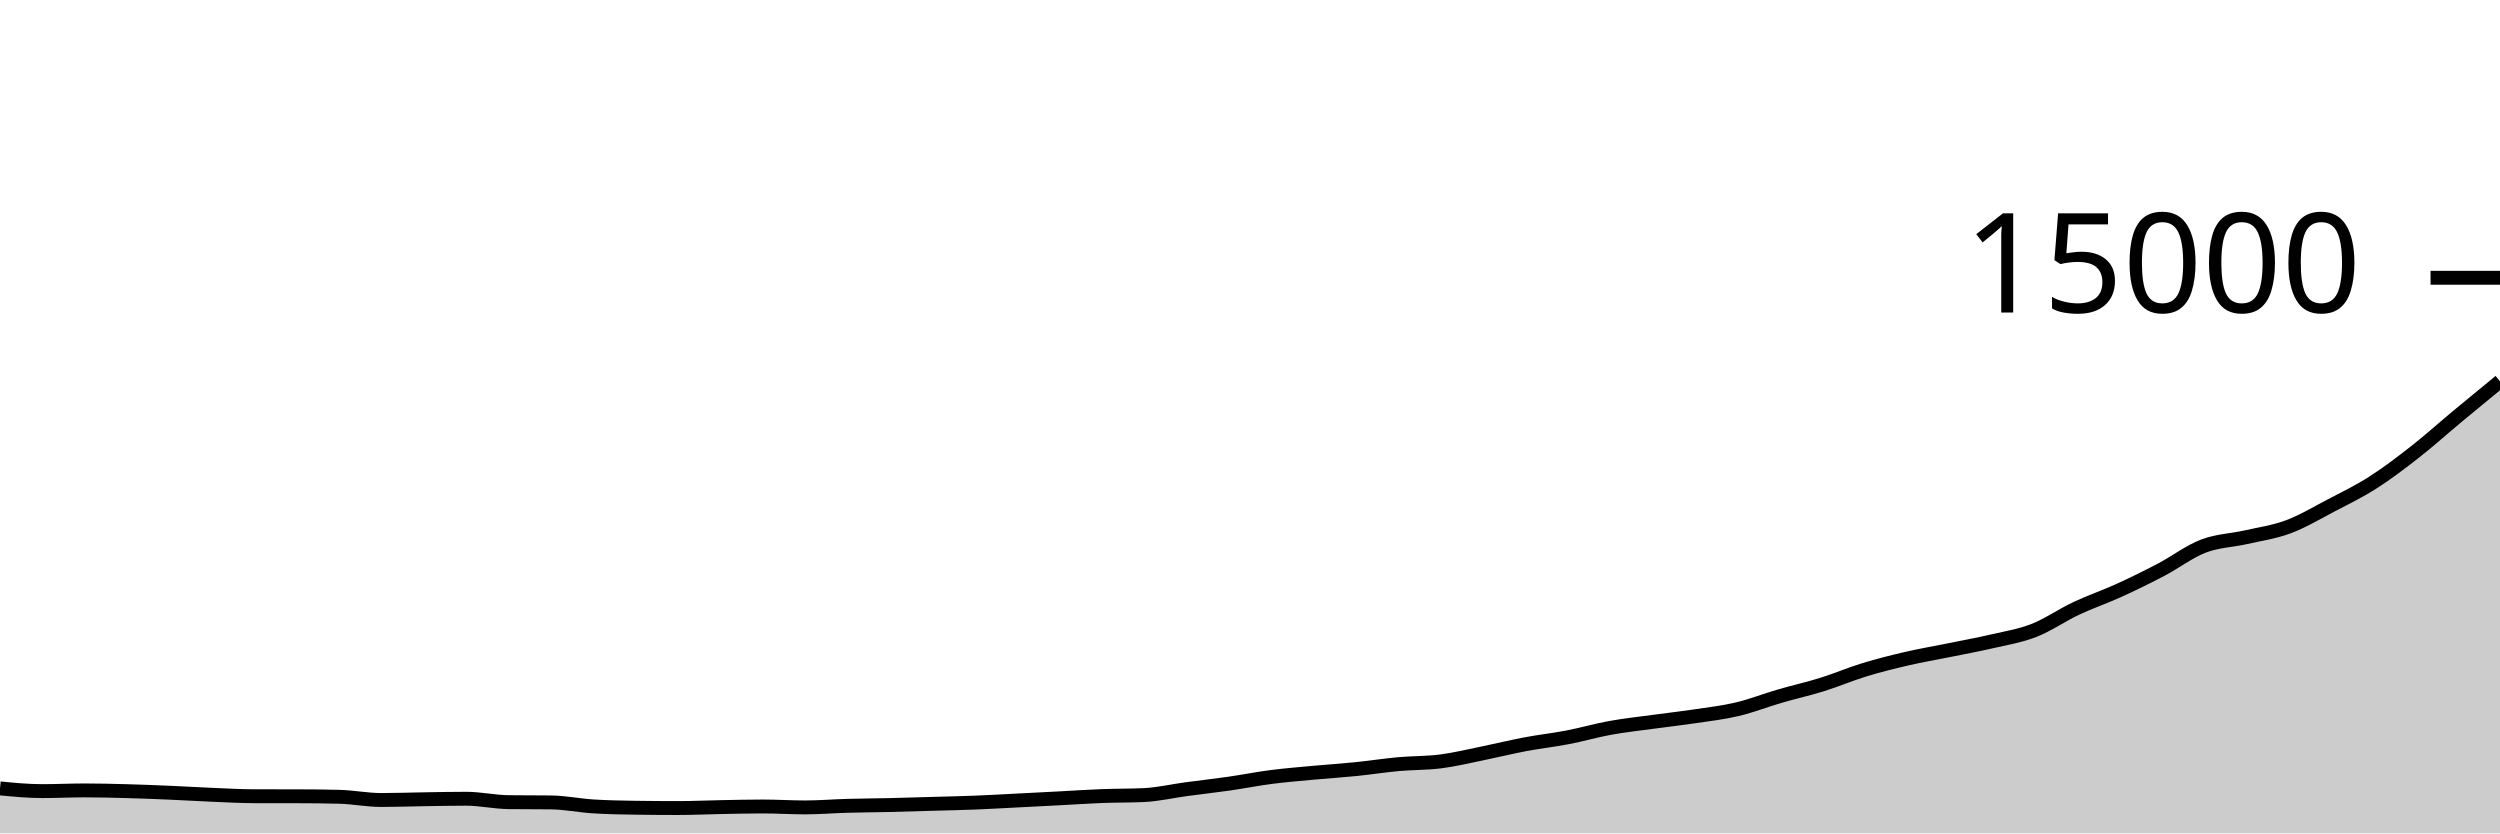
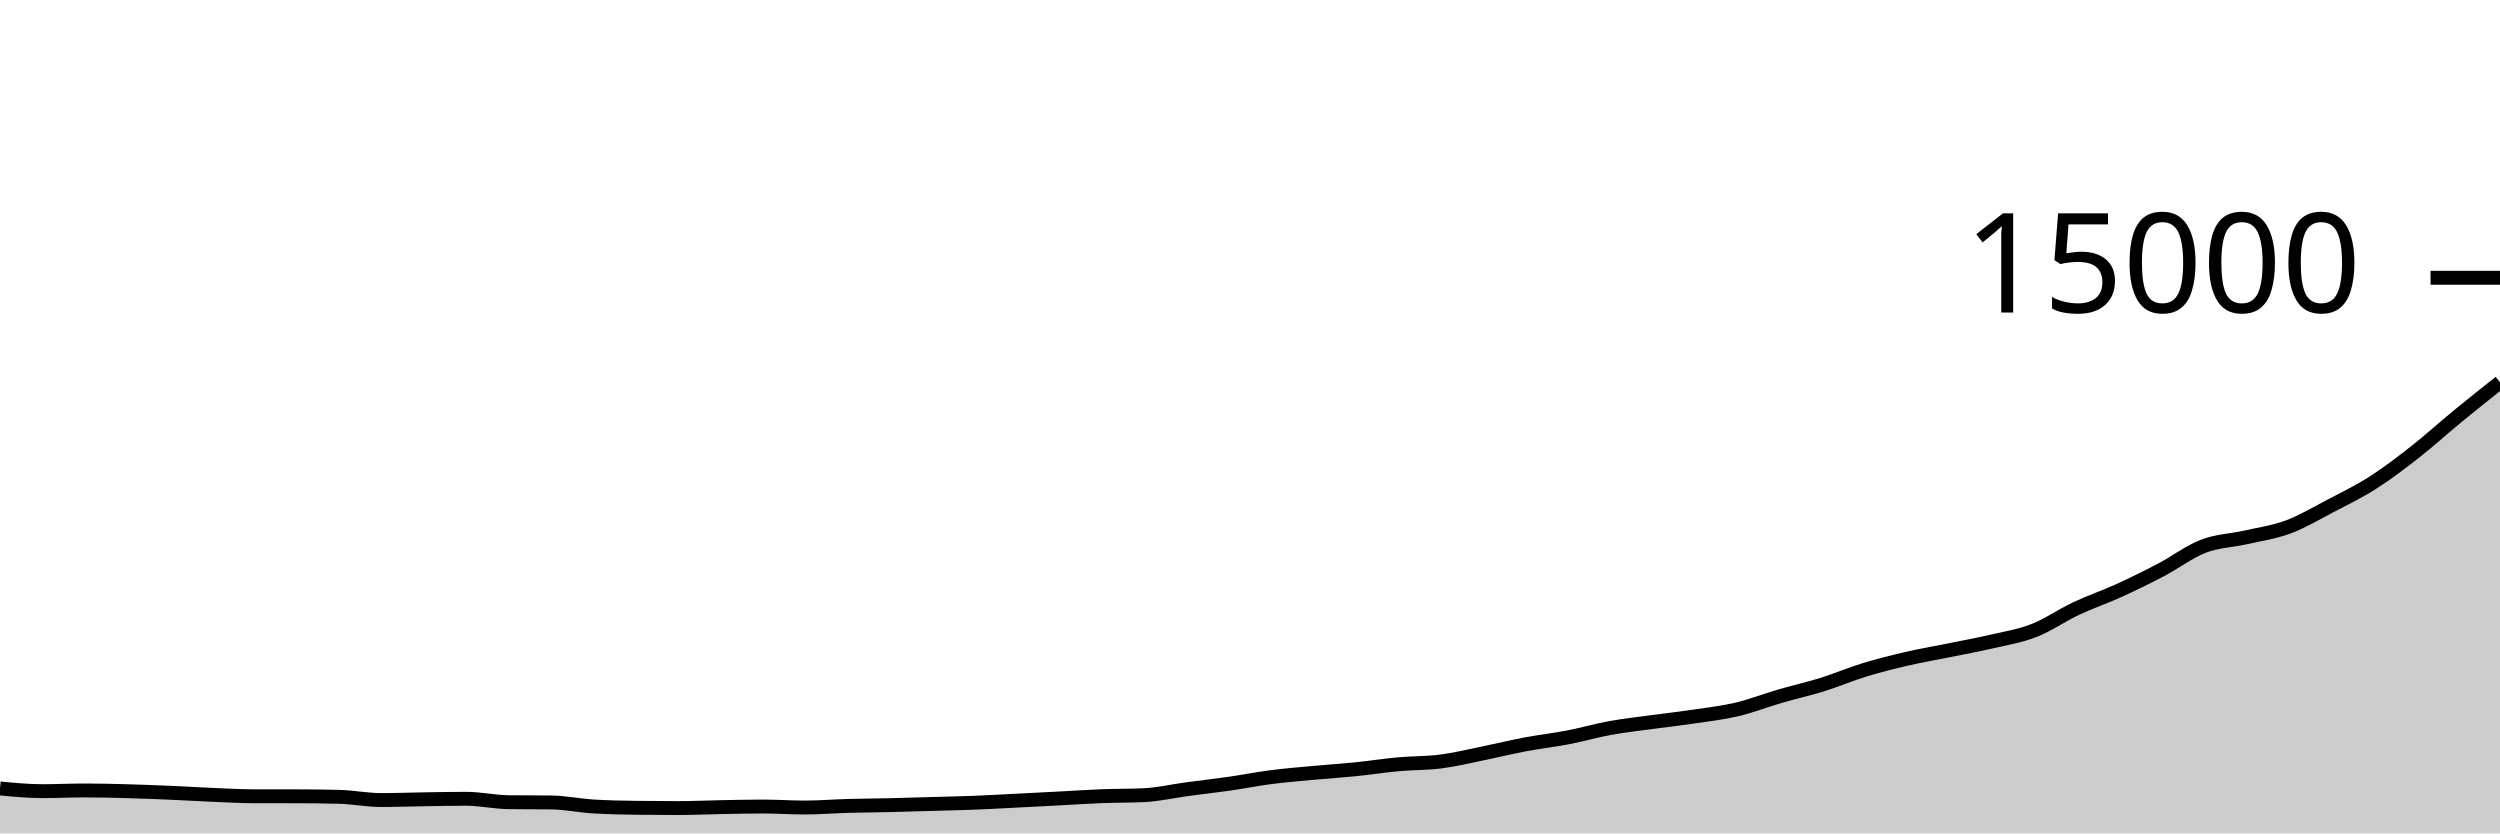
<svg xmlns="http://www.w3.org/2000/svg" viewBox="0 0 180 60">
  <g transform="translate(0,20)">
-     <path class="area" fill="rgba(0, 0, 0, 0.2)" d="M0,36.765C1.017,36.863,2.034,36.96,3.051,36.96C4.068,36.96,5.085,36.909,6.102,36.909C7.119,36.909,8.136,36.935,9.153,36.963C10.169,36.99,11.186,37.031,12.203,37.075C13.22,37.118,14.237,37.182,15.254,37.224C16.271,37.266,17.288,37.326,18.305,37.328C19.322,37.33,20.339,37.329,21.356,37.331C22.373,37.332,23.39,37.343,24.407,37.368C25.424,37.393,26.441,37.6,27.458,37.6C28.475,37.6,29.492,37.562,30.508,37.547C31.525,37.532,32.542,37.509,33.559,37.509C34.576,37.509,35.593,37.742,36.61,37.755C37.627,37.767,38.644,37.761,39.661,37.773C40.678,37.786,41.695,37.997,42.712,38.061C43.729,38.125,44.746,38.143,45.763,38.157C46.78,38.172,47.797,38.179,48.814,38.179C49.831,38.179,50.847,38.131,51.864,38.112C52.881,38.093,53.898,38.067,54.915,38.067C55.932,38.067,56.949,38.133,57.966,38.133C58.983,38.133,60,38.047,61.017,38.019C62.034,37.99,63.051,37.986,64.068,37.963C65.085,37.939,66.102,37.906,67.119,37.877C68.136,37.848,69.153,37.829,70.169,37.789C71.186,37.749,72.203,37.689,73.22,37.637C74.237,37.586,75.254,37.533,76.271,37.48C77.288,37.427,78.305,37.356,79.322,37.317C80.339,37.278,81.356,37.293,82.373,37.245C83.39,37.197,84.407,36.956,85.424,36.819C86.441,36.682,87.458,36.57,88.475,36.424C89.492,36.278,90.508,36.075,91.525,35.944C92.542,35.813,93.559,35.732,94.576,35.637C95.593,35.543,96.61,35.479,97.627,35.376C98.644,35.273,99.661,35.111,100.678,35.019C101.695,34.926,102.712,34.952,103.729,34.821C104.746,34.691,105.763,34.441,106.78,34.235C107.797,34.028,108.814,33.776,109.831,33.584C110.847,33.392,111.864,33.281,112.881,33.085C113.898,32.889,114.915,32.593,115.932,32.408C116.949,32.223,117.966,32.115,118.983,31.976C120,31.837,121.017,31.725,122.034,31.573C123.051,31.421,124.068,31.305,125.085,31.064C126.102,30.823,127.119,30.421,128.136,30.125C129.153,29.829,130.169,29.605,131.186,29.288C132.203,28.971,133.22,28.535,134.237,28.224C135.254,27.913,136.271,27.66,137.288,27.424C138.305,27.188,139.322,27.017,140.339,26.811C141.356,26.604,142.373,26.42,143.39,26.184C144.407,25.948,145.424,25.789,146.441,25.392C147.458,24.995,148.475,24.281,149.492,23.803C150.508,23.324,151.525,22.983,152.542,22.52C153.559,22.057,154.576,21.557,155.593,21.024C156.61,20.491,157.627,19.71,158.644,19.32C159.661,18.93,160.678,18.914,161.695,18.683C162.712,18.452,163.729,18.311,164.746,17.933C165.763,17.556,166.78,16.948,167.797,16.416C168.814,15.884,169.831,15.392,170.847,14.744C171.864,14.096,172.881,13.322,173.898,12.525C174.915,11.729,175.932,10.811,176.949,9.965C177.966,9.12,178.983,8.287,180,7.453L180,40C178.983,40,177.966,40,176.949,40C175.932,40,174.915,40,173.898,40C172.881,40,171.864,40,170.847,40C169.831,40,168.814,40,167.797,40C166.78,40,165.763,40,164.746,40C163.729,40,162.712,40,161.695,40C160.678,40,159.661,40,158.644,40C157.627,40,156.61,40,155.593,40C154.576,40,153.559,40,152.542,40C151.525,40,150.508,40,149.492,40C148.475,40,147.458,40,146.441,40C145.424,40,144.407,40,143.39,40C142.373,40,141.356,40,140.339,40C139.322,40,138.305,40,137.288,40C136.271,40,135.254,40,134.237,40C133.22,40,132.203,40,131.186,40C130.169,40,129.153,40,128.136,40C127.119,40,126.102,40,125.085,40C124.068,40,123.051,40,122.034,40C121.017,40,120,40,118.983,40C117.966,40,116.949,40,115.932,40C114.915,40,113.898,40,112.881,40C111.864,40,110.847,40,109.831,40C108.814,40,107.797,40,106.78,40C105.763,40,104.746,40,103.729,40C102.712,40,101.695,40,100.678,40C99.661,40,98.644,40,97.627,40C96.61,40,95.593,40,94.576,40C93.559,40,92.542,40,91.525,40C90.508,40,89.492,40,88.475,40C87.458,40,86.441,40,85.424,40C84.407,40,83.39,40,82.373,40C81.356,40,80.339,40,79.322,40C78.305,40,77.288,40,76.271,40C75.254,40,74.237,40,73.22,40C72.203,40,71.186,40,70.169,40C69.153,40,68.136,40,67.119,40C66.102,40,65.085,40,64.068,40C63.051,40,62.034,40,61.017,40C60,40,58.983,40,57.966,40C56.949,40,55.932,40,54.915,40C53.898,40,52.881,40,51.864,40C50.847,40,49.831,40,48.814,40C47.797,40,46.78,40,45.763,40C44.746,40,43.729,40,42.712,40C41.695,40,40.678,40,39.661,40C38.644,40,37.627,40,36.61,40C35.593,40,34.576,40,33.559,40C32.542,40,31.525,40,30.508,40C29.492,40,28.475,40,27.458,40C26.441,40,25.424,40,24.407,40C23.39,40,22.373,40,21.356,40C20.339,40,19.322,40,18.305,40C17.288,40,16.271,40,15.254,40C14.237,40,13.22,40,12.203,40C11.186,40,10.169,40,9.153,40C8.136,40,7.119,40,6.102,40C5.085,40,4.068,40,3.051,40C2.034,40,1.017,40,0,40Z" />
-     <path class="line" stroke="black" fill="none" d="M0,36.765C1.017,36.863,2.034,36.96,3.051,36.96C4.068,36.96,5.085,36.909,6.102,36.909C7.119,36.909,8.136,36.935,9.153,36.963C10.169,36.99,11.186,37.031,12.203,37.075C13.22,37.118,14.237,37.182,15.254,37.224C16.271,37.266,17.288,37.326,18.305,37.328C19.322,37.33,20.339,37.329,21.356,37.331C22.373,37.332,23.39,37.343,24.407,37.368C25.424,37.393,26.441,37.6,27.458,37.6C28.475,37.6,29.492,37.562,30.508,37.547C31.525,37.532,32.542,37.509,33.559,37.509C34.576,37.509,35.593,37.742,36.61,37.755C37.627,37.767,38.644,37.761,39.661,37.773C40.678,37.786,41.695,37.997,42.712,38.061C43.729,38.125,44.746,38.143,45.763,38.157C46.78,38.172,47.797,38.179,48.814,38.179C49.831,38.179,50.847,38.131,51.864,38.112C52.881,38.093,53.898,38.067,54.915,38.067C55.932,38.067,56.949,38.133,57.966,38.133C58.983,38.133,60,38.047,61.017,38.019C62.034,37.99,63.051,37.986,64.068,37.963C65.085,37.939,66.102,37.906,67.119,37.877C68.136,37.848,69.153,37.829,70.169,37.789C71.186,37.749,72.203,37.689,73.22,37.637C74.237,37.586,75.254,37.533,76.271,37.48C77.288,37.427,78.305,37.356,79.322,37.317C80.339,37.278,81.356,37.293,82.373,37.245C83.39,37.197,84.407,36.956,85.424,36.819C86.441,36.682,87.458,36.57,88.475,36.424C89.492,36.278,90.508,36.075,91.525,35.944C92.542,35.813,93.559,35.732,94.576,35.637C95.593,35.543,96.61,35.479,97.627,35.376C98.644,35.273,99.661,35.111,100.678,35.019C101.695,34.926,102.712,34.952,103.729,34.821C104.746,34.691,105.763,34.441,106.78,34.235C107.797,34.028,108.814,33.776,109.831,33.584C110.847,33.392,111.864,33.281,112.881,33.085C113.898,32.889,114.915,32.593,115.932,32.408C116.949,32.223,117.966,32.115,118.983,31.976C120,31.837,121.017,31.725,122.034,31.573C123.051,31.421,124.068,31.305,125.085,31.064C126.102,30.823,127.119,30.421,128.136,30.125C129.153,29.829,130.169,29.605,131.186,29.288C132.203,28.971,133.22,28.535,134.237,28.224C135.254,27.913,136.271,27.66,137.288,27.424C138.305,27.188,139.322,27.017,140.339,26.811C141.356,26.604,142.373,26.42,143.39,26.184C144.407,25.948,145.424,25.789,146.441,25.392C147.458,24.995,148.475,24.281,149.492,23.803C150.508,23.324,151.525,22.983,152.542,22.52C153.559,22.057,154.576,21.557,155.593,21.024C156.61,20.491,157.627,19.71,158.644,19.32C159.661,18.93,160.678,18.914,161.695,18.683C162.712,18.452,163.729,18.311,164.746,17.933C165.763,17.556,166.78,16.948,167.797,16.416C168.814,15.884,169.831,15.392,170.847,14.744C171.864,14.096,172.881,13.322,173.898,12.525C174.915,11.729,175.932,10.811,176.949,9.965C177.966,9.12,178.983,8.287,180,7.453" />
+     <path class="area" fill="rgba(0, 0, 0, 0.2)" d="M0,36.768C1.017,36.865,2.034,36.963,3.051,36.963C4.068,36.963,5.085,36.912,6.102,36.912C7.119,36.912,8.136,36.938,9.153,36.965C10.169,36.993,11.186,37.034,12.203,37.077C13.22,37.121,14.237,37.184,15.254,37.227C16.271,37.269,17.288,37.329,18.305,37.331C19.322,37.332,20.339,37.332,21.356,37.333C22.373,37.335,23.39,37.346,24.407,37.371C25.424,37.396,26.441,37.603,27.458,37.603C28.475,37.603,29.492,37.564,30.508,37.549C31.525,37.534,32.542,37.512,33.559,37.512C34.576,37.512,35.593,37.745,36.61,37.757C37.627,37.77,38.644,37.764,39.661,37.776C40.678,37.788,41.695,38,42.712,38.064C43.729,38.128,44.746,38.146,45.763,38.16C46.78,38.174,47.797,38.181,48.814,38.181C49.831,38.181,50.847,38.133,51.864,38.115C52.881,38.096,53.898,38.069,54.915,38.069C55.932,38.069,56.949,38.141,57.966,38.141C58.983,38.141,60,38.055,61.017,38.027C62.034,37.998,63.051,37.994,64.068,37.971C65.085,37.947,66.102,37.914,67.119,37.885C68.136,37.856,69.153,37.837,70.169,37.797C71.186,37.757,72.203,37.697,73.22,37.645C74.237,37.594,75.254,37.541,76.271,37.488C77.288,37.435,78.305,37.364,79.322,37.325C80.339,37.286,81.356,37.301,82.373,37.253C83.39,37.205,84.407,36.964,85.424,36.827C86.441,36.69,87.458,36.578,88.475,36.432C89.492,36.286,90.508,36.083,91.525,35.952C92.542,35.821,93.559,35.74,94.576,35.645C95.593,35.551,96.61,35.487,97.627,35.384C98.644,35.281,99.661,35.119,100.678,35.027C101.695,34.934,102.712,34.96,103.729,34.829C104.746,34.699,105.763,34.449,106.78,34.243C107.797,34.036,108.814,33.784,109.831,33.592C110.847,33.4,111.864,33.289,112.881,33.093C113.898,32.897,114.915,32.601,115.932,32.416C116.949,32.231,117.966,32.123,118.983,31.984C120,31.845,121.017,31.733,122.034,31.581C123.051,31.429,124.068,31.313,125.085,31.072C126.102,30.831,127.119,30.429,128.136,30.133C129.153,29.837,130.169,29.613,131.186,29.296C132.203,28.979,133.22,28.543,134.237,28.232C135.254,27.921,136.271,27.668,137.288,27.432C138.305,27.196,139.322,27.025,140.339,26.819C141.356,26.612,142.373,26.428,143.39,26.192C144.407,25.956,145.424,25.797,146.441,25.4C147.458,25.003,148.475,24.289,149.492,23.811C150.508,23.332,151.525,22.991,152.542,22.528C153.559,22.065,154.576,21.565,155.593,21.032C156.61,20.499,157.627,19.718,158.644,19.328C159.661,18.938,160.678,18.922,161.695,18.691C162.712,18.46,163.729,18.319,164.746,17.941C165.763,17.564,166.78,16.956,167.797,16.424C168.814,15.892,169.831,15.401,170.847,14.752C171.864,14.103,172.881,13.328,173.898,12.531C174.915,11.734,175.932,10.805,176.949,9.971C177.966,9.136,178.983,8.329,180,7.523L180,40C178.983,40,177.966,40,176.949,40C175.932,40,174.915,40,173.898,40C172.881,40,171.864,40,170.847,40C169.831,40,168.814,40,167.797,40C166.78,40,165.763,40,164.746,40C163.729,40,162.712,40,161.695,40C160.678,40,159.661,40,158.644,40C157.627,40,156.61,40,155.593,40C154.576,40,153.559,40,152.542,40C151.525,40,150.508,40,149.492,40C148.475,40,147.458,40,146.441,40C145.424,40,144.407,40,143.39,40C142.373,40,141.356,40,140.339,40C139.322,40,138.305,40,137.288,40C136.271,40,135.254,40,134.237,40C133.22,40,132.203,40,131.186,40C130.169,40,129.153,40,128.136,40C127.119,40,126.102,40,125.085,40C124.068,40,123.051,40,122.034,40C121.017,40,120,40,118.983,40C117.966,40,116.949,40,115.932,40C114.915,40,113.898,40,112.881,40C111.864,40,110.847,40,109.831,40C108.814,40,107.797,40,106.78,40C105.763,40,104.746,40,103.729,40C102.712,40,101.695,40,100.678,40C99.661,40,98.644,40,97.627,40C96.61,40,95.593,40,94.576,40C93.559,40,92.542,40,91.525,40C90.508,40,89.492,40,88.475,40C87.458,40,86.441,40,85.424,40C84.407,40,83.39,40,82.373,40C81.356,40,80.339,40,79.322,40C78.305,40,77.288,40,76.271,40C75.254,40,74.237,40,73.22,40C72.203,40,71.186,40,70.169,40C69.153,40,68.136,40,67.119,40C66.102,40,65.085,40,64.068,40C63.051,40,62.034,40,61.017,40C60,40,58.983,40,57.966,40C56.949,40,55.932,40,54.915,40C53.898,40,52.881,40,51.864,40C50.847,40,49.831,40,48.814,40C47.797,40,46.78,40,45.763,40C44.746,40,43.729,40,42.712,40C41.695,40,40.678,40,39.661,40C38.644,40,37.627,40,36.61,40C35.593,40,34.576,40,33.559,40C32.542,40,31.525,40,30.508,40C29.492,40,28.475,40,27.458,40C26.441,40,25.424,40,24.407,40C23.39,40,22.373,40,21.356,40C20.339,40,19.322,40,18.305,40C17.288,40,16.271,40,15.254,40C14.237,40,13.22,40,12.203,40C11.186,40,10.169,40,9.153,40C8.136,40,7.119,40,6.102,40C5.085,40,4.068,40,3.051,40C2.034,40,1.017,40,0,40Z" />
+     <path class="line" stroke="black" fill="none" d="M0,36.768C1.017,36.865,2.034,36.963,3.051,36.963C4.068,36.963,5.085,36.912,6.102,36.912C7.119,36.912,8.136,36.938,9.153,36.965C10.169,36.993,11.186,37.034,12.203,37.077C13.22,37.121,14.237,37.184,15.254,37.227C16.271,37.269,17.288,37.329,18.305,37.331C19.322,37.332,20.339,37.332,21.356,37.333C22.373,37.335,23.39,37.346,24.407,37.371C25.424,37.396,26.441,37.603,27.458,37.603C28.475,37.603,29.492,37.564,30.508,37.549C31.525,37.534,32.542,37.512,33.559,37.512C34.576,37.512,35.593,37.745,36.61,37.757C37.627,37.77,38.644,37.764,39.661,37.776C40.678,37.788,41.695,38,42.712,38.064C43.729,38.128,44.746,38.146,45.763,38.16C46.78,38.174,47.797,38.181,48.814,38.181C49.831,38.181,50.847,38.133,51.864,38.115C52.881,38.096,53.898,38.069,54.915,38.069C55.932,38.069,56.949,38.141,57.966,38.141C58.983,38.141,60,38.055,61.017,38.027C62.034,37.998,63.051,37.994,64.068,37.971C65.085,37.947,66.102,37.914,67.119,37.885C68.136,37.856,69.153,37.837,70.169,37.797C71.186,37.757,72.203,37.697,73.22,37.645C74.237,37.594,75.254,37.541,76.271,37.488C77.288,37.435,78.305,37.364,79.322,37.325C80.339,37.286,81.356,37.301,82.373,37.253C83.39,37.205,84.407,36.964,85.424,36.827C86.441,36.69,87.458,36.578,88.475,36.432C89.492,36.286,90.508,36.083,91.525,35.952C92.542,35.821,93.559,35.74,94.576,35.645C95.593,35.551,96.61,35.487,97.627,35.384C98.644,35.281,99.661,35.119,100.678,35.027C101.695,34.934,102.712,34.96,103.729,34.829C104.746,34.699,105.763,34.449,106.78,34.243C107.797,34.036,108.814,33.784,109.831,33.592C110.847,33.4,111.864,33.289,112.881,33.093C113.898,32.897,114.915,32.601,115.932,32.416C116.949,32.231,117.966,32.123,118.983,31.984C120,31.845,121.017,31.733,122.034,31.581C123.051,31.429,124.068,31.313,125.085,31.072C126.102,30.831,127.119,30.429,128.136,30.133C129.153,29.837,130.169,29.613,131.186,29.296C132.203,28.979,133.22,28.543,134.237,28.232C135.254,27.921,136.271,27.668,137.288,27.432C138.305,27.196,139.322,27.025,140.339,26.819C141.356,26.612,142.373,26.428,143.39,26.192C144.407,25.956,145.424,25.797,146.441,25.4C147.458,25.003,148.475,24.289,149.492,23.811C150.508,23.332,151.525,22.991,152.542,22.528C153.559,22.065,154.576,21.565,155.593,21.032C156.61,20.499,157.627,19.718,158.644,19.328C159.661,18.938,160.678,18.922,161.695,18.691C162.712,18.46,163.729,18.319,164.746,17.941C165.763,17.564,166.78,16.956,167.797,16.424C168.814,15.892,169.831,15.401,170.847,14.752C171.864,14.103,172.881,13.328,173.898,12.531C174.915,11.734,175.932,10.805,176.949,9.971C177.966,9.136,178.983,8.329,180,7.523" />
    <path class="axis-ceiling" stroke-width="1" stroke="black" fill="none" d="M175,0L180,0" />
    <text class="axis-ceiling-label" font-family="sans-serif" text-anchor="end" font-size="10px" x="170" y="2.5">15000</text>
  </g>
</svg>
